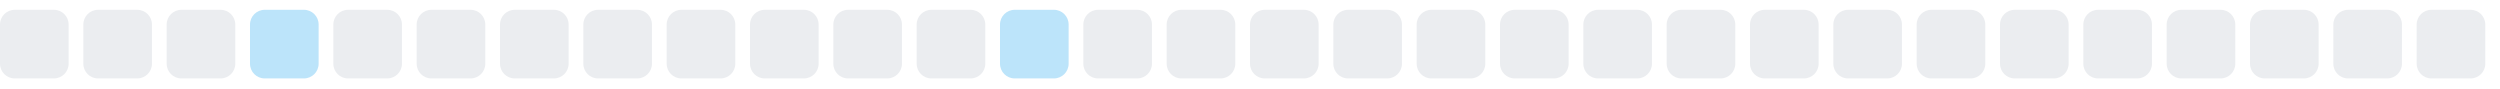
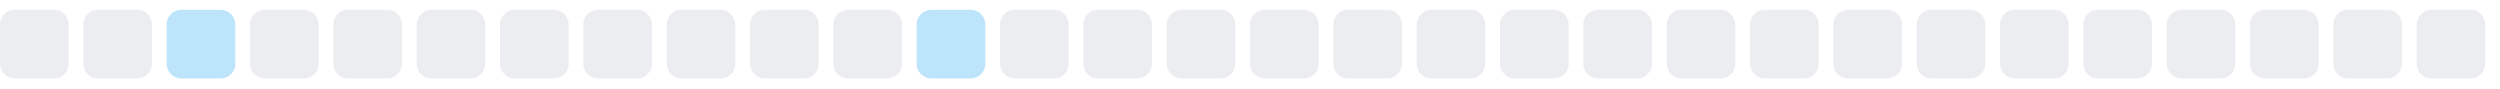
<svg xmlns="http://www.w3.org/2000/svg" width="255" height="9">
  <style>
        .level0 { fill: #ebedf0; }
        .level1 { fill: #bce4fa; }
        .level2 { fill: #75c7f7; }
        .level3 { fill: #30a9f2; }
        .level4 { fill: #008ee6; }
        @media (prefers-color-scheme: dark) {
          .level0 { fill: #161b22; }
          .level1 { fill: #0b3b5c; }
          .level2 { fill: #0a6299; }
          .level3 { fill: #008ee6; }
          .level4 { fill: #5bc4ff; }
        }
      </style>
  <rect x="0.0" y="1" width="7" height="7" rx="1.5" ry="1.5" class="level0" />
  <rect x="8.5" y="1" width="7" height="7" rx="1.5" ry="1.5" class="level0" />
-   <rect x="17.0" y="1" width="7" height="7" rx="1.5" ry="1.5" class="level0" />
-   <rect x="25.5" y="1" width="7" height="7" rx="1.5" ry="1.5" class="level1" />
+   <rect x="17.0" y="1" width="7" height="7" rx="1.5" ry="1.5" class="level1" />
+   <rect x="25.5" y="1" width="7" height="7" rx="1.5" ry="1.5" class="level0" />
  <rect x="34.0" y="1" width="7" height="7" rx="1.5" ry="1.5" class="level0" />
  <rect x="42.5" y="1" width="7" height="7" rx="1.5" ry="1.5" class="level0" />
  <rect x="51.0" y="1" width="7" height="7" rx="1.5" ry="1.5" class="level0" />
  <rect x="59.5" y="1" width="7" height="7" rx="1.5" ry="1.5" class="level0" />
  <rect x="68.0" y="1" width="7" height="7" rx="1.5" ry="1.5" class="level0" />
  <rect x="76.5" y="1" width="7" height="7" rx="1.5" ry="1.5" class="level0" />
  <rect x="85.0" y="1" width="7" height="7" rx="1.5" ry="1.5" class="level0" />
-   <rect x="93.5" y="1" width="7" height="7" rx="1.5" ry="1.5" class="level0" />
-   <rect x="102.0" y="1" width="7" height="7" rx="1.5" ry="1.5" class="level1" />
+   <rect x="93.5" y="1" width="7" height="7" rx="1.5" ry="1.5" class="level1" />
+   <rect x="102.0" y="1" width="7" height="7" rx="1.5" ry="1.5" class="level0" />
  <rect x="110.5" y="1" width="7" height="7" rx="1.5" ry="1.5" class="level0" />
  <rect x="119.0" y="1" width="7" height="7" rx="1.5" ry="1.5" class="level0" />
  <rect x="127.5" y="1" width="7" height="7" rx="1.5" ry="1.5" class="level0" />
  <rect x="136.0" y="1" width="7" height="7" rx="1.5" ry="1.5" class="level0" />
  <rect x="144.5" y="1" width="7" height="7" rx="1.5" ry="1.5" class="level0" />
  <rect x="153.0" y="1" width="7" height="7" rx="1.5" ry="1.5" class="level0" />
  <rect x="161.5" y="1" width="7" height="7" rx="1.5" ry="1.5" class="level0" />
  <rect x="170.0" y="1" width="7" height="7" rx="1.5" ry="1.5" class="level0" />
  <rect x="178.5" y="1" width="7" height="7" rx="1.5" ry="1.5" class="level0" />
  <rect x="187.0" y="1" width="7" height="7" rx="1.5" ry="1.5" class="level0" />
  <rect x="195.5" y="1" width="7" height="7" rx="1.5" ry="1.5" class="level0" />
  <rect x="204.0" y="1" width="7" height="7" rx="1.5" ry="1.5" class="level0" />
  <rect x="212.5" y="1" width="7" height="7" rx="1.5" ry="1.5" class="level0" />
  <rect x="221.0" y="1" width="7" height="7" rx="1.5" ry="1.5" class="level0" />
  <rect x="229.5" y="1" width="7" height="7" rx="1.5" ry="1.5" class="level0" />
  <rect x="238.0" y="1" width="7" height="7" rx="1.5" ry="1.5" class="level0" />
  <rect x="246.5" y="1" width="7" height="7" rx="1.5" ry="1.5" class="level0" />
</svg>
